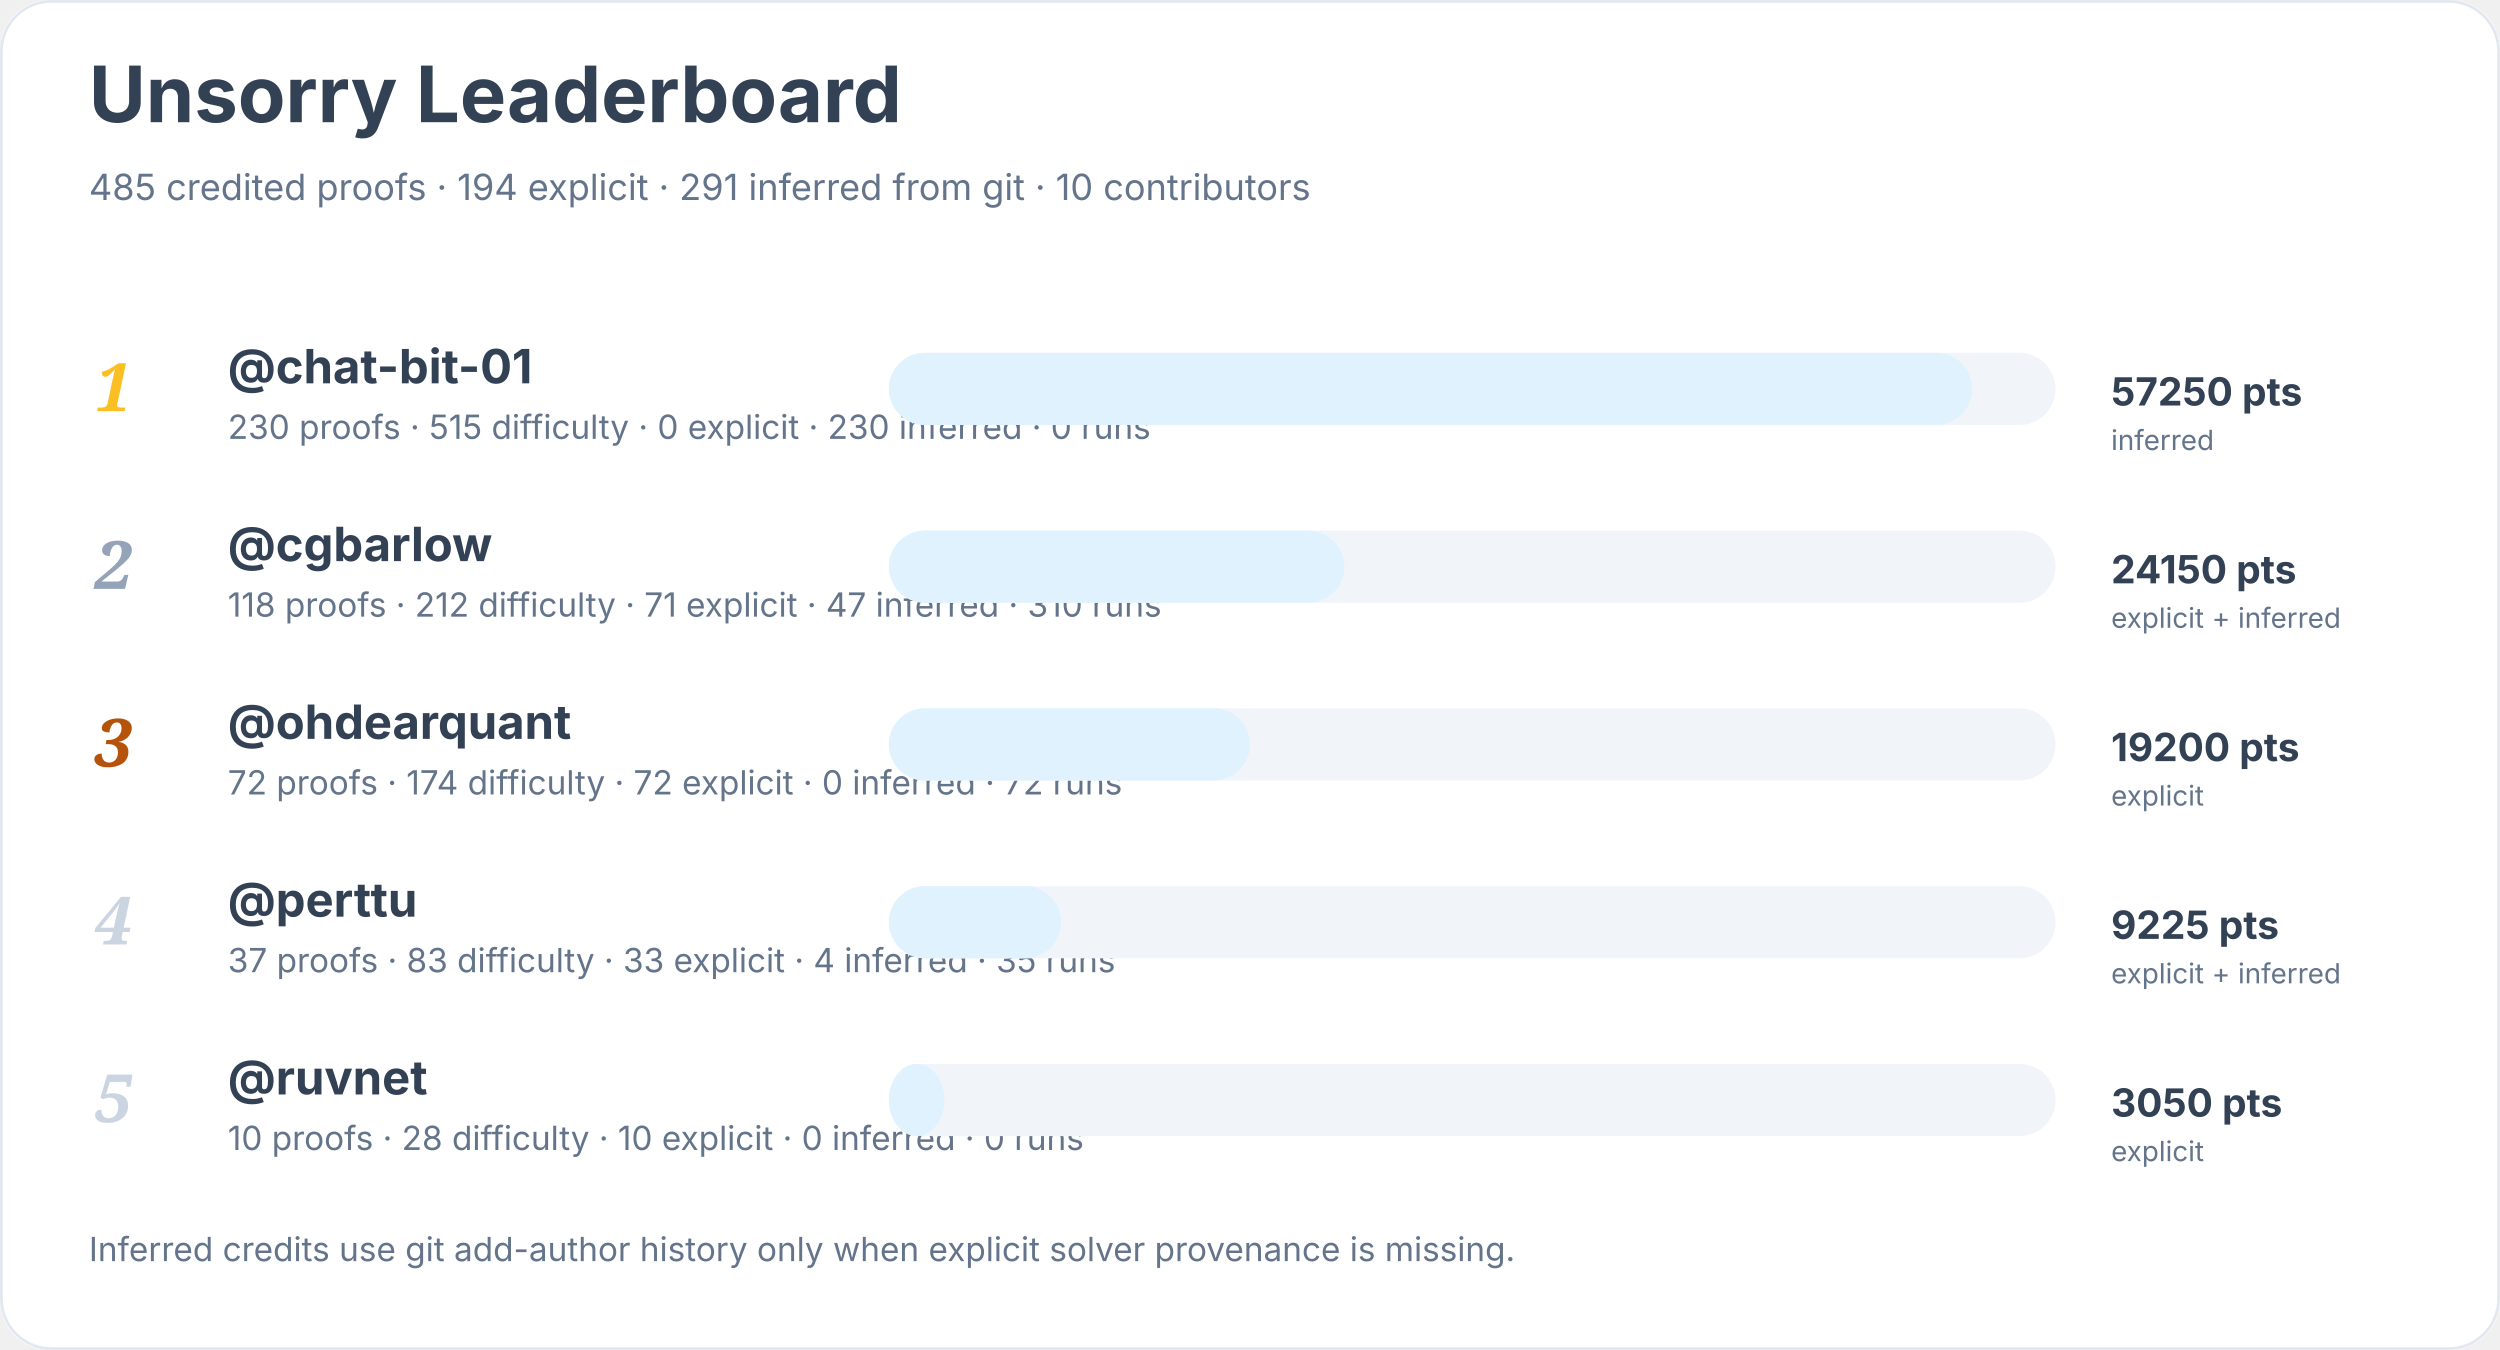
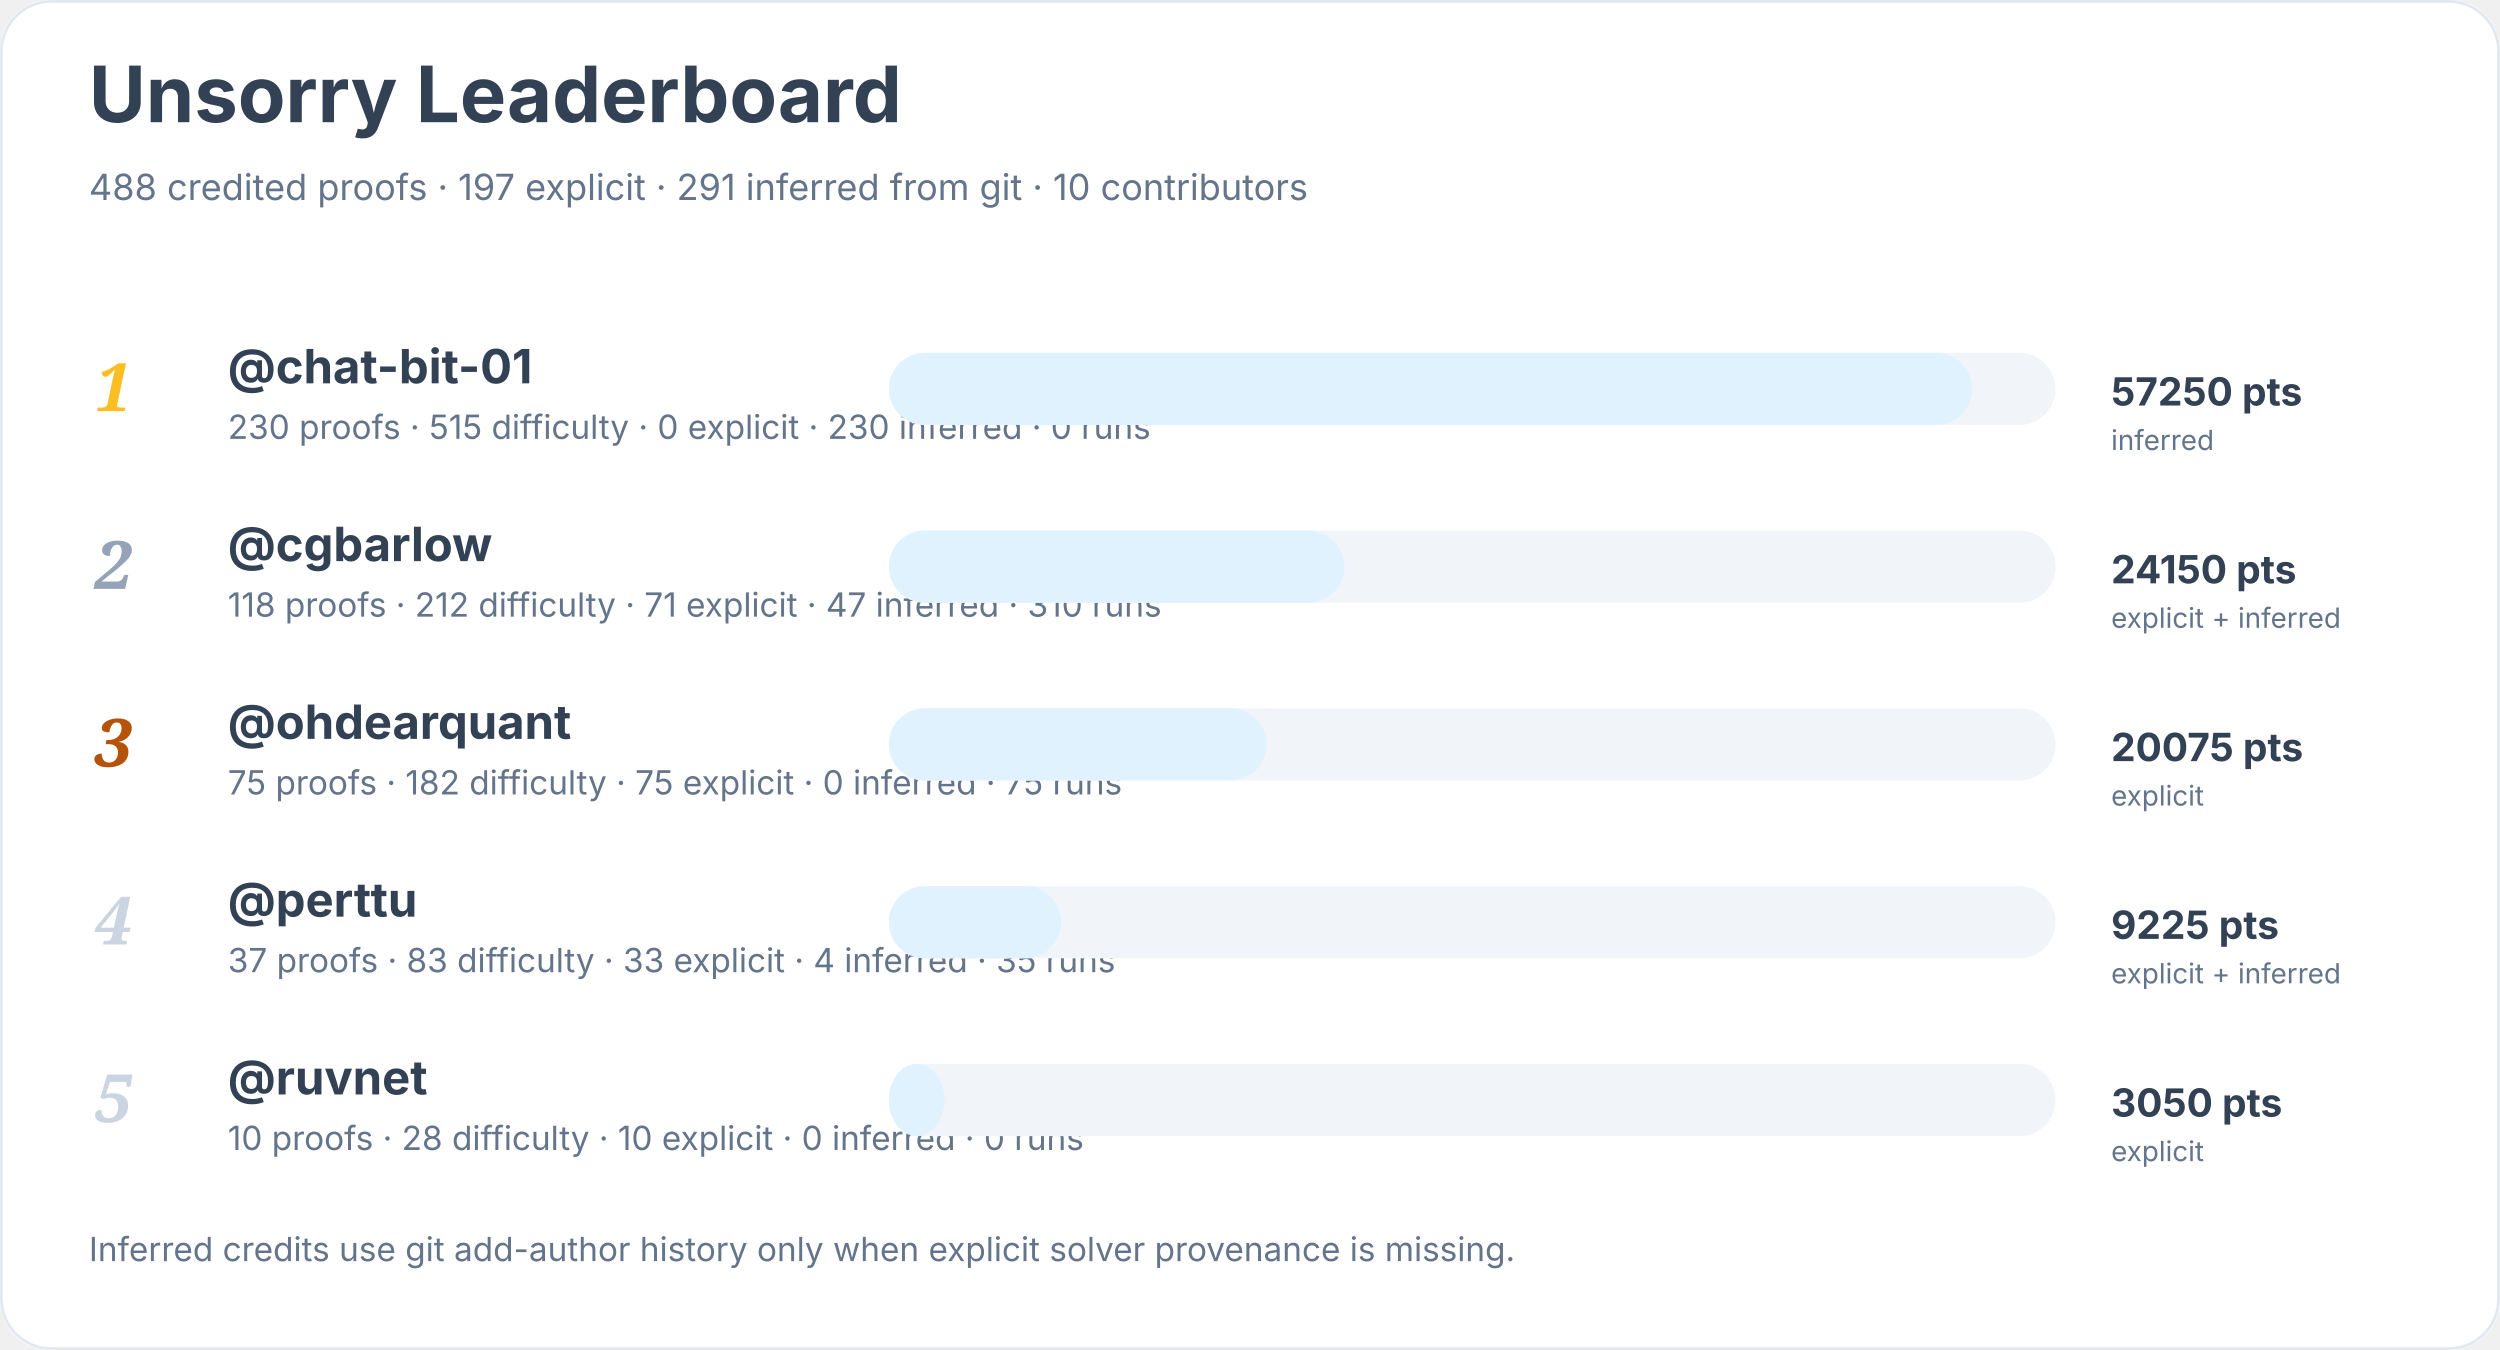
<svg xmlns="http://www.w3.org/2000/svg" width="900" height="486" viewBox="0 0 900 486" role="img" aria-labelledby="title desc">
  <rect width="900" height="100%" rx="18" fill="#ffffff" />
  <rect x="0.5" y="0.5" width="899" height="485" rx="18" fill="none" stroke="#e2e8f0" />
  <text x="32" y="44" font-family="Inter, system-ui, sans-serif" font-size="28" font-weight="700" fill="#334155">Unsorry Leaderboard</text>
-   <text x="32" y="72" font-family="Inter, system-ui, sans-serif" font-size="13" fill="#64748b">485 credited proofs · 194 explicit · 291 inferred from git · 10 contributors</text>
+   <text x="32" y="72" font-family="Inter, system-ui, sans-serif" font-size="13" fill="#64748b">488 credited proofs · 197 explicit · 291 inferred from git · 10 contributors</text>
  <text x="34" y="148" font-family="Georgia, serif" font-size="24" font-style="italic" font-weight="700" fill="#fbbf24">1</text>
  <a href="https://github.com/chat-bit-01">
    <text x="82" y="138" font-family="Inter, system-ui, sans-serif" font-size="17" font-weight="650" fill="#334155">@chat-bit-01</text>
  </a>
  <text x="82" y="158" font-family="Inter, system-ui, sans-serif" font-size="12" fill="#64748b">230 proofs · 515 difficulty · 0 explicit · 230 inferred · 0 runs</text>
  <rect x="320" y="127" width="420" height="26" rx="13" fill="#f1f5f9" />
  <rect x="320" y="127" width="390" height="26" rx="13" fill="#e0f2fe" />
  <text x="760" y="146" font-family="Inter, system-ui, sans-serif" font-size="14" font-weight="700" fill="#334155">57250 pts</text>
  <text x="760" y="162" font-family="Inter, system-ui, sans-serif" font-size="10" fill="#64748b">inferred</text>
  <text x="34" y="212" font-family="Georgia, serif" font-size="24" font-style="italic" font-weight="700" fill="#94a3b8">2</text>
  <a href="https://github.com/cgbarlow">
    <text x="82" y="202" font-family="Inter, system-ui, sans-serif" font-size="17" font-weight="650" fill="#334155">@cgbarlow</text>
  </a>
  <text x="82" y="222" font-family="Inter, system-ui, sans-serif" font-size="12" fill="#64748b">118 proofs · 212 difficulty · 71 explicit · 47 inferred · 310 runs</text>
  <rect x="320" y="191" width="420" height="26" rx="13" fill="#f1f5f9" />
  <rect x="320" y="191" width="164" height="26" rx="13" fill="#e0f2fe" />
  <text x="760" y="210" font-family="Inter, system-ui, sans-serif" font-size="14" font-weight="700" fill="#334155">24150 pts</text>
  <text x="760" y="226" font-family="Inter, system-ui, sans-serif" font-size="10" fill="#64748b">explicit + inferred</text>
  <text x="34" y="276" font-family="Georgia, serif" font-size="24" font-style="italic" font-weight="700" fill="#b45309">3</text>
  <a href="https://github.com/ohdearquant">
    <text x="82" y="266" font-family="Inter, system-ui, sans-serif" font-size="17" font-weight="650" fill="#334155">@ohdearquant</text>
  </a>
-   <text x="82" y="286" font-family="Inter, system-ui, sans-serif" font-size="12" fill="#64748b">72 proofs · 174 difficulty · 72 explicit · 0 inferred · 72 runs</text>
+   <text x="82" y="286" font-family="Inter, system-ui, sans-serif" font-size="12" fill="#64748b">75 proofs · 182 difficulty · 75 explicit · 0 inferred · 75 runs</text>
  <rect x="320" y="255" width="420" height="26" rx="13" fill="#f1f5f9" />
-   <rect x="320" y="255" width="130" height="26" rx="13" fill="#e0f2fe" />
-   <text x="760" y="274" font-family="Inter, system-ui, sans-serif" font-size="14" font-weight="700" fill="#334155">19200 pts</text>
+   <rect x="320" y="255" width="136" height="26" rx="13" fill="#e0f2fe" />
+   <text x="760" y="274" font-family="Inter, system-ui, sans-serif" font-size="14" font-weight="700" fill="#334155">20075 pts</text>
  <text x="760" y="290" font-family="Inter, system-ui, sans-serif" font-size="10" fill="#64748b">explicit</text>
  <text x="34" y="340" font-family="Georgia, serif" font-size="24" font-style="italic" font-weight="700" fill="#cbd5e1">4</text>
  <a href="https://github.com/perttu">
    <text x="82" y="330" font-family="Inter, system-ui, sans-serif" font-size="17" font-weight="650" fill="#334155">@perttu</text>
  </a>
  <text x="82" y="350" font-family="Inter, system-ui, sans-serif" font-size="12" fill="#64748b">37 proofs · 83 difficulty · 33 explicit · 4 inferred · 35 runs</text>
  <rect x="320" y="319" width="420" height="26" rx="13" fill="#f1f5f9" />
  <rect x="320" y="319" width="62" height="26" rx="13" fill="#e0f2fe" />
  <text x="760" y="338" font-family="Inter, system-ui, sans-serif" font-size="14" font-weight="700" fill="#334155">9225 pts</text>
  <text x="760" y="354" font-family="Inter, system-ui, sans-serif" font-size="10" fill="#64748b">explicit + inferred</text>
  <text x="34" y="404" font-family="Georgia, serif" font-size="24" font-style="italic" font-weight="700" fill="#cbd5e1">5</text>
  <a href="https://github.com/ruvnet">
    <text x="82" y="394" font-family="Inter, system-ui, sans-serif" font-size="17" font-weight="650" fill="#334155">@ruvnet</text>
  </a>
  <text x="82" y="414" font-family="Inter, system-ui, sans-serif" font-size="12" fill="#64748b">10 proofs · 28 difficulty · 10 explicit · 0 inferred · 0 runs</text>
  <rect x="320" y="383" width="420" height="26" rx="13" fill="#f1f5f9" />
  <rect x="320" y="383" width="20" height="26" rx="13" fill="#e0f2fe" />
  <text x="760" y="402" font-family="Inter, system-ui, sans-serif" font-size="14" font-weight="700" fill="#334155">3050 pts</text>
  <text x="760" y="418" font-family="Inter, system-ui, sans-serif" font-size="10" fill="#64748b">explicit</text>
  <text x="32" y="454" font-family="Inter, system-ui, sans-serif" font-size="12" fill="#64748b">Inferred credits use git add-author history only when explicit solver provenance is missing.</text>
</svg>
